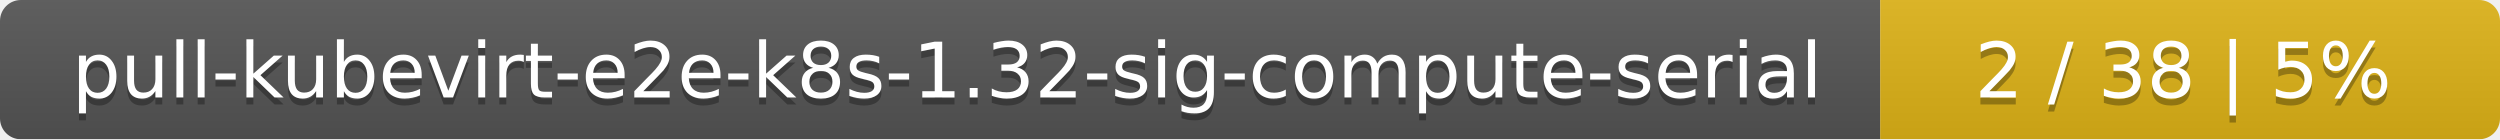
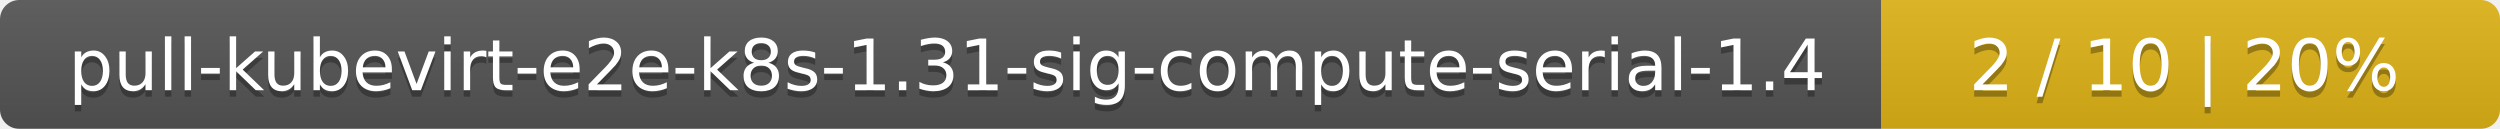
- <svg xmlns="http://www.w3.org/2000/svg" width="359" height="20">
+ <svg xmlns="http://www.w3.org/2000/svg" width="388" height="20">
  <linearGradient id="smooth" x2="0" y2="100%">
    <stop offset="0" stop-color="#bbb" stop-opacity=".1" />
    <stop offset="1" stop-opacity=".1" />
  </linearGradient>
  <mask id="round">
-     <rect width="359" height="20" rx="3" fill="#fff" />
+     <rect width="388" height="20" rx="3" fill="#fff" />
  </mask>
  <g mask="url(#round)">
-     <rect width="270" height="20" fill="#555" />
-     <rect x="270" width="89" height="20" fill="#dfb317" />
-     <rect width="359" height="20" fill="url(#smooth)" />
+     <rect width="292" height="20" fill="#555" />
+     <rect x="292" width="96" height="20" fill="#dfb317" />
+     <rect width="388" height="20" fill="url(#smooth)" />
  </g>
  <g fill="#fff" text-anchor="middle" font-family="DejaVu Sans,Verdana,Geneva,sans-serif" font-size="11">
-     <text x="136" y="15" fill="#010101" fill-opacity=".3">pull-kubevirt-e2e-k8s-1.32-sig-compute-serial</text>
-     <text x="136" y="14">pull-kubevirt-e2e-k8s-1.32-sig-compute-serial</text>
-     <text x="313.5" y="15" fill="#010101" fill-opacity=".3">2 / 38    |    5%</text>
-     <text x="313.5" y="14">2 / 38    |    5%</text>
+     <text x="147" y="15" fill="#010101" fill-opacity=".3">pull-kubevirt-e2e-k8s-1.31-sig-compute-serial-1.4</text>
+     <text x="147" y="14">pull-kubevirt-e2e-k8s-1.31-sig-compute-serial-1.4</text>
+     <text x="339" y="15" fill="#010101" fill-opacity=".3">2 / 10    |    20%</text>
+     <text x="339" y="14">2 / 10    |    20%</text>
  </g>
</svg>
